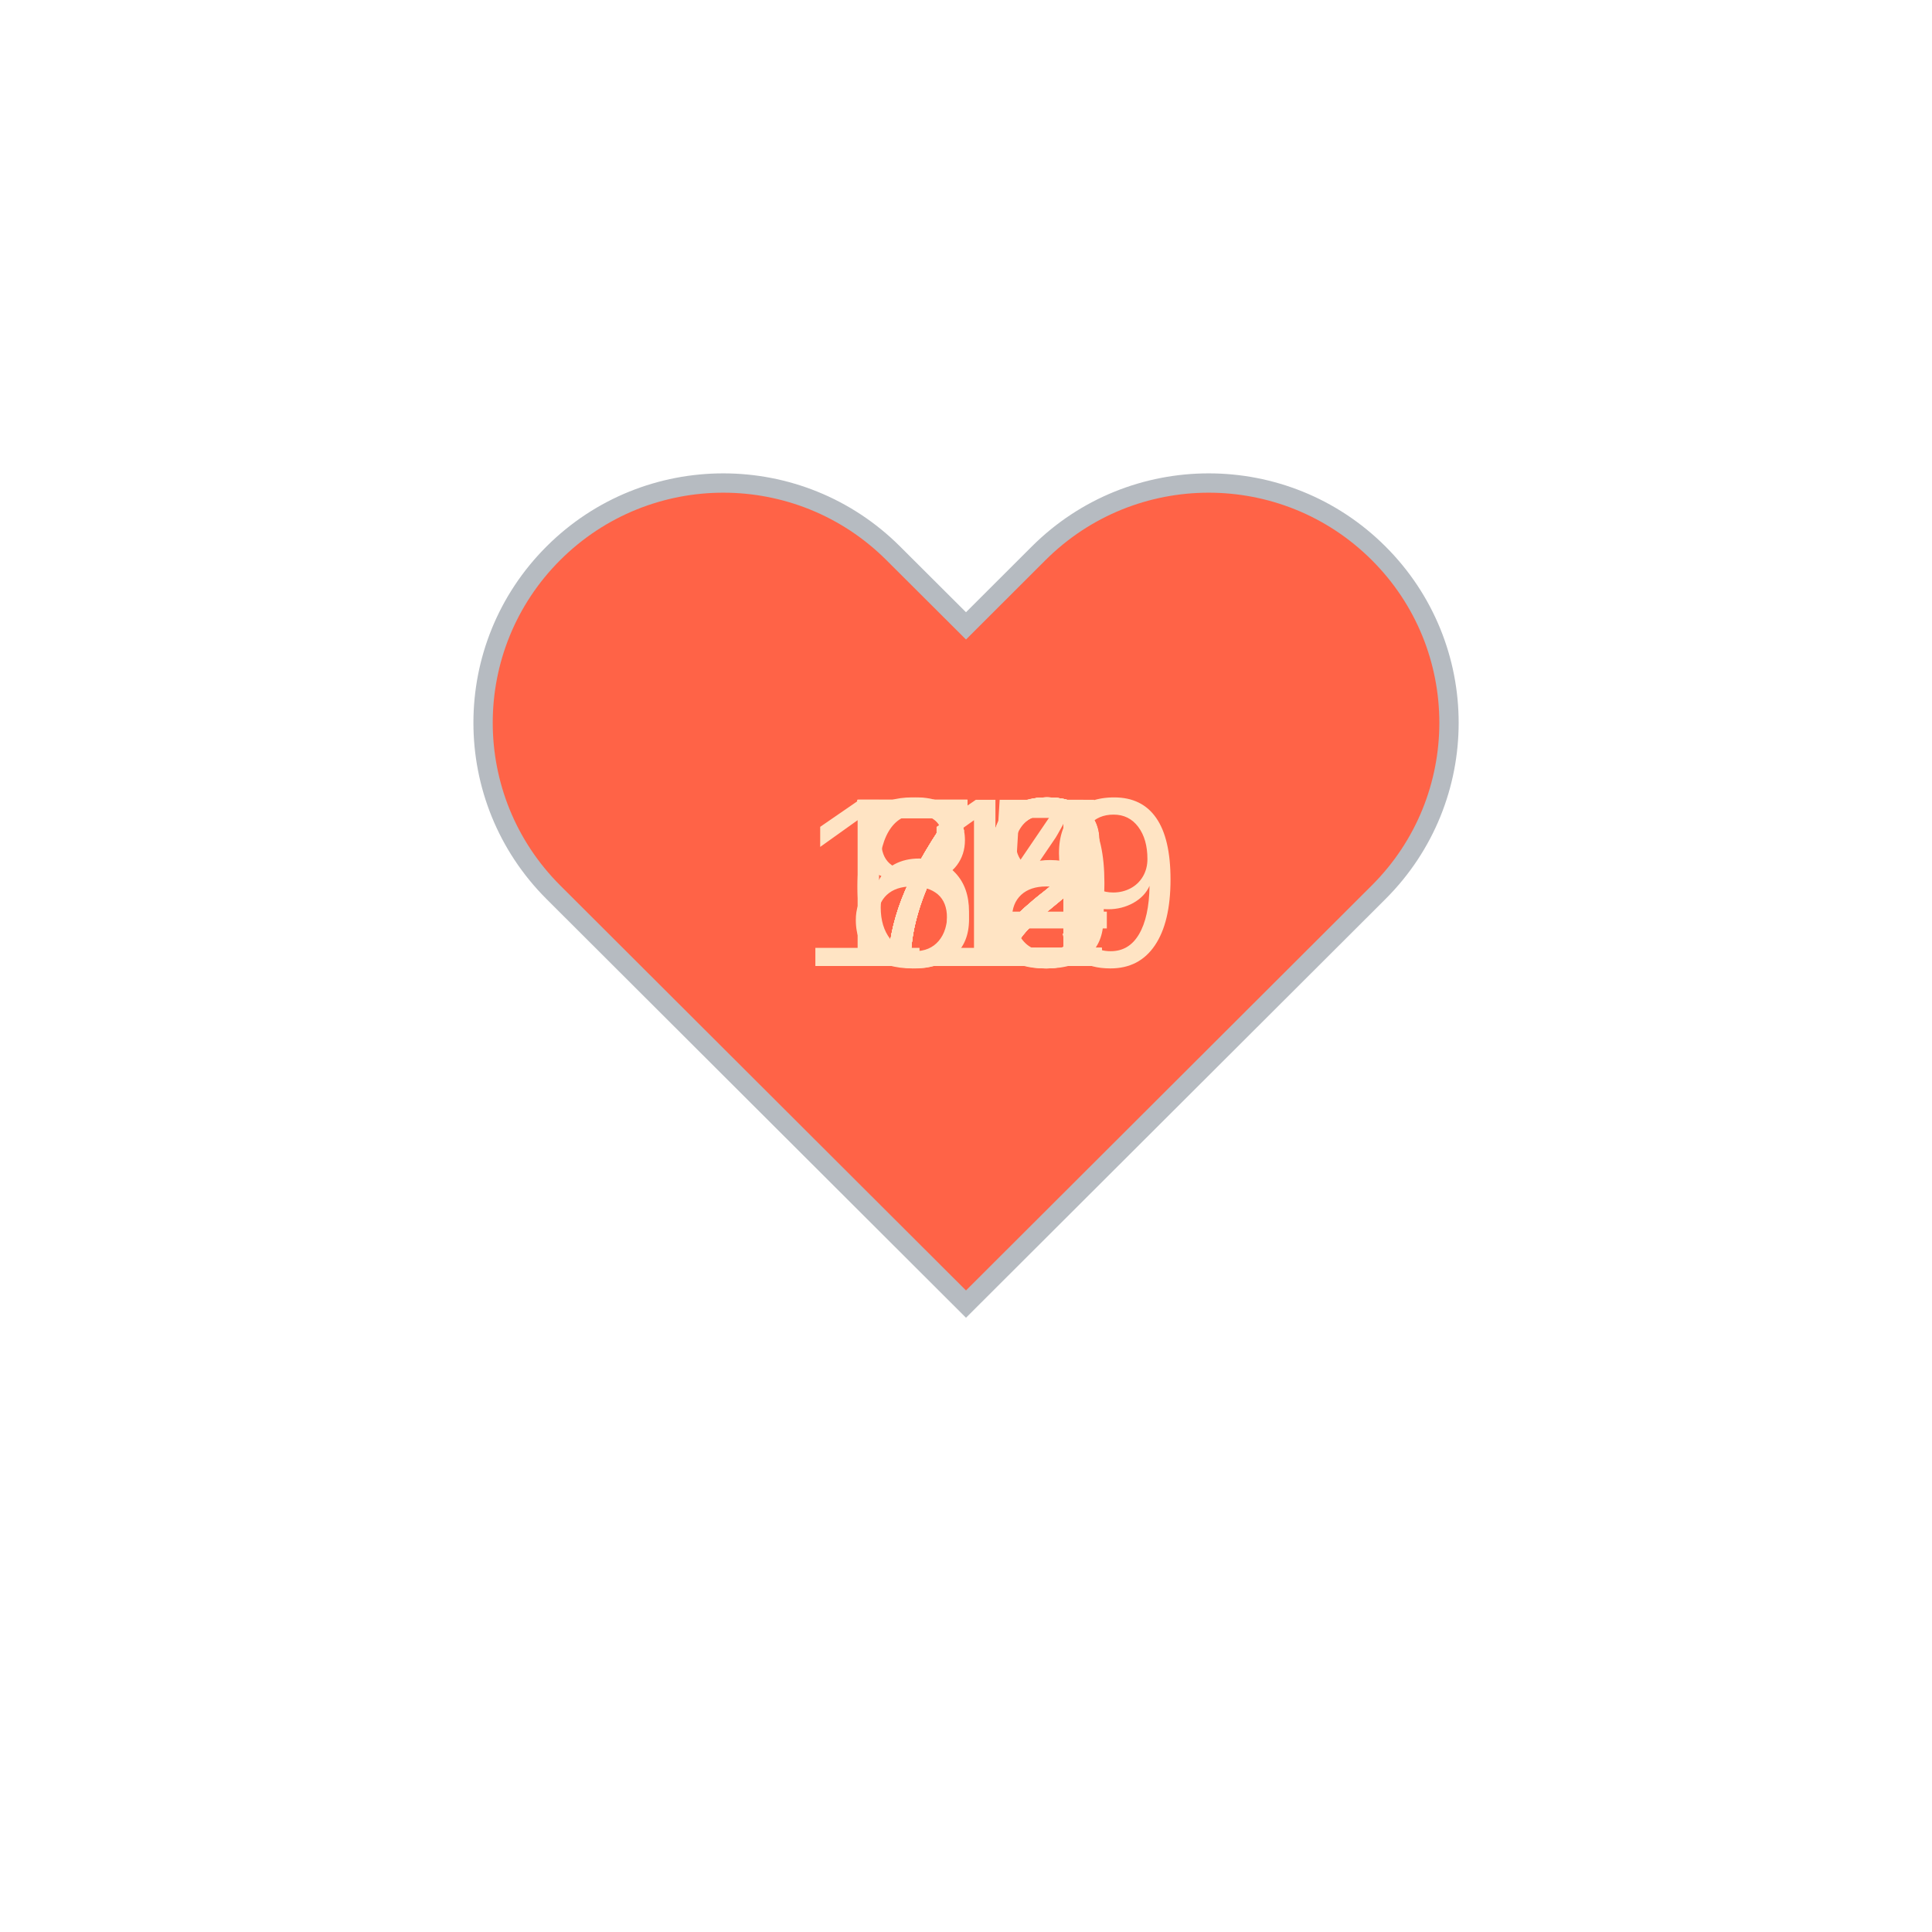
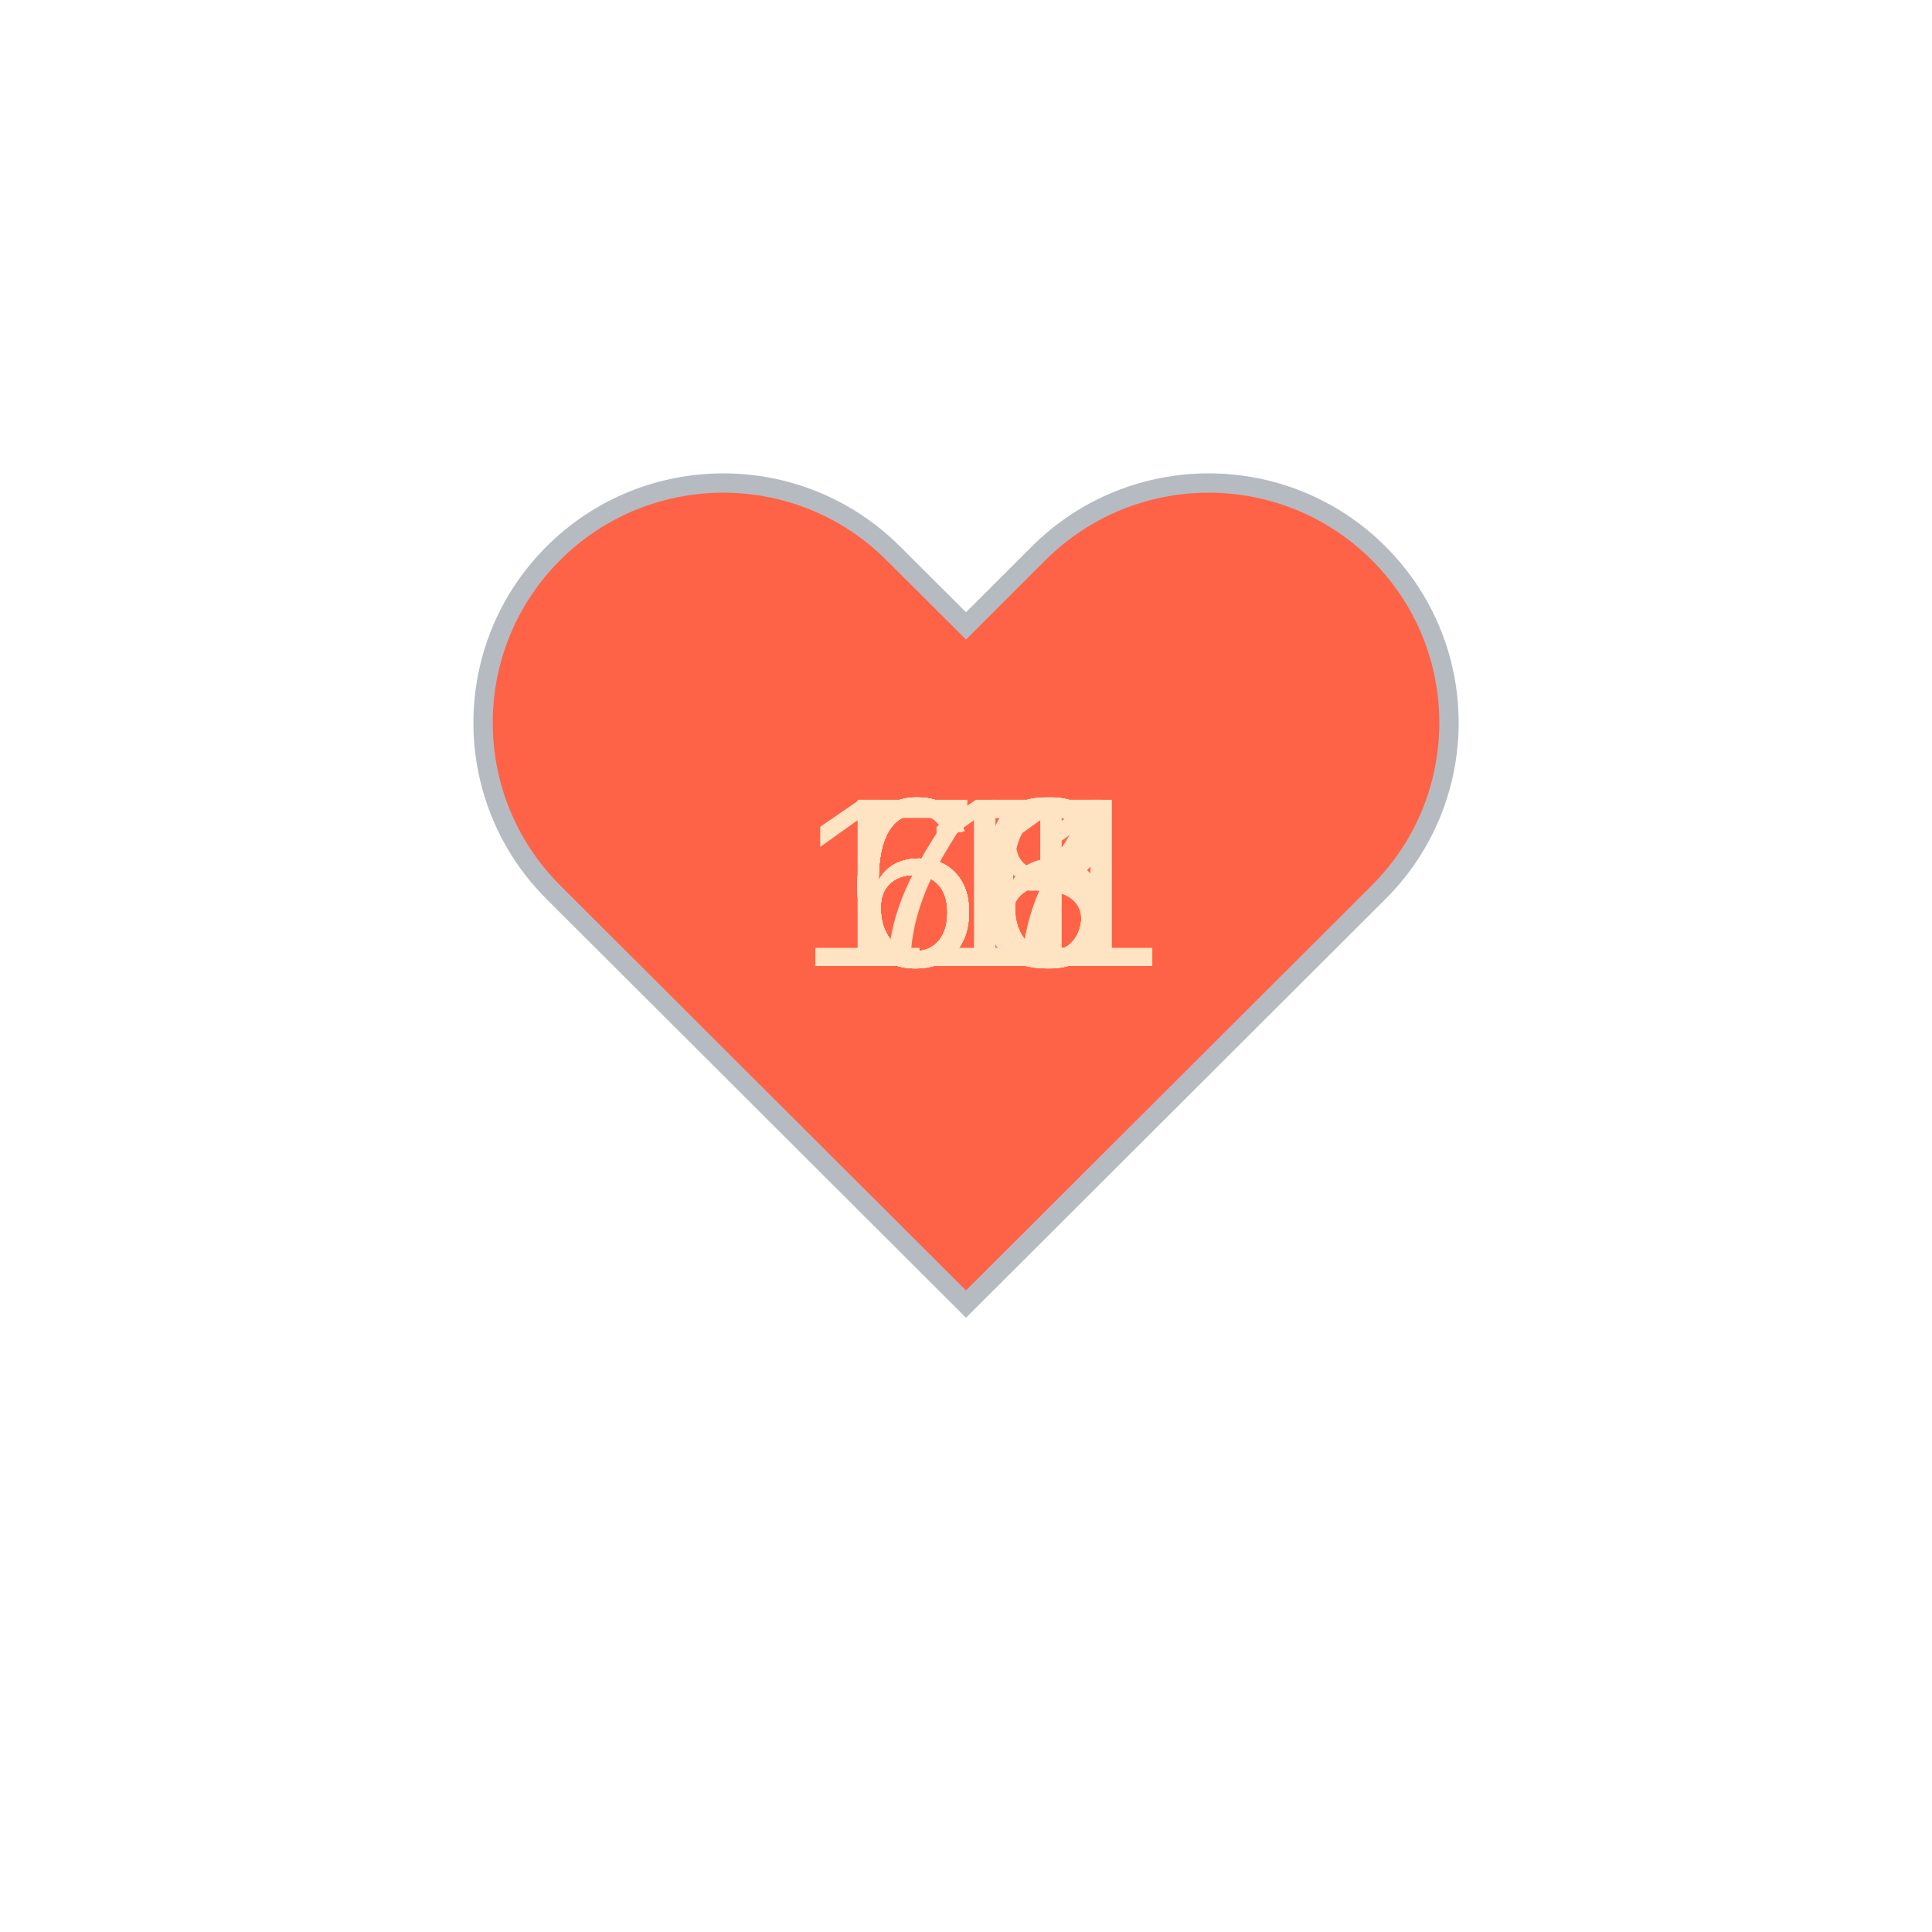
<svg xmlns="http://www.w3.org/2000/svg" baseProfile="full" height="150" version="1.1" viewBox="0,0,200,200" width="150">
  <defs />
  <g transform="translate(100 100)">
    <path d="M92.71,7.27L92.71,7.27c-9.71-9.69-25.46-9.69-35.18,0L50,14.79l-7.54-7.52C32.75-2.42,17-2.42,7.29,7.27v0 c-9.71,9.69-9.71,25.41,0,35.1L50,85l42.71-42.63C102.43,32.68,102.43,16.96,92.71,7.27z" fill="tomato" stroke="#B6BBC1" stroke-width="2" transform="translate(-50 -50)" />
    <animateTransform additive="sum" attributeName="transform" dur="1.2s" repeatCount="indefinite" type="scale" values="1; 1.5; 1.25; 1.5; 1.5; 1;" />
-     <text fill="bisque" style="font-size:25px; font-family:Arial" transform="translate(-12.5 0)">72<animate attributeName="visibility" dur="12.0s" keyTimes="0;0.1;0.2;0.3;0.4;0.5;0.6;0.7;0.8;0.9;1.0" repeatCount="indefinite" values="visible;hidden;hidden;hidden;hidden;hidden;hidden;hidden;hidden;hidden;hidden" />
+     <text fill="bisque" style="font-size:25px; font-family:Arial" transform="translate(-12.5 0)">63<animate attributeName="visibility" dur="12.0s" keyTimes="0;0.1;0.2;0.3;0.4;0.5;0.6;0.7;0.8;0.9;1.0" repeatCount="indefinite" values="visible;hidden;hidden;hidden;hidden;hidden;hidden;hidden;hidden;hidden;hidden" />
    </text>
-     <text fill="bisque" style="font-size:25px; font-family:Arial" transform="translate(-12.5 0)">72<animate attributeName="visibility" dur="12.0s" keyTimes="0;0.1;0.2;0.3;0.4;0.5;0.6;0.7;0.8;0.9;1.0" repeatCount="indefinite" values="hidden;visible;hidden;hidden;hidden;hidden;hidden;hidden;hidden;hidden;hidden" />
+     <text fill="bisque" style="font-size:25px; font-family:Arial" transform="translate(-12.5 0)">67<animate attributeName="visibility" dur="12.0s" keyTimes="0;0.1;0.2;0.3;0.4;0.5;0.6;0.7;0.8;0.9;1.0" repeatCount="indefinite" values="hidden;visible;hidden;hidden;hidden;hidden;hidden;hidden;hidden;hidden;hidden" />
    </text>
-     <text fill="bisque" style="font-size:25px; font-family:Arial" transform="translate(-12.5 0)">70<animate attributeName="visibility" dur="12.0s" keyTimes="0;0.1;0.2;0.3;0.4;0.5;0.6;0.7;0.8;0.9;1.0" repeatCount="indefinite" values="hidden;hidden;visible;hidden;hidden;hidden;hidden;hidden;hidden;hidden;hidden" />
+     <text fill="bisque" style="font-size:25px; font-family:Arial" transform="translate(-12.5 0)">66<animate attributeName="visibility" dur="12.0s" keyTimes="0;0.1;0.2;0.3;0.4;0.5;0.6;0.7;0.8;0.9;1.0" repeatCount="indefinite" values="hidden;hidden;visible;hidden;hidden;hidden;hidden;hidden;hidden;hidden;hidden" />
    </text>
-     <text fill="bisque" style="font-size:25px; font-family:Arial" transform="translate(-12.5 0)">65<animate attributeName="visibility" dur="12.0s" keyTimes="0;0.1;0.2;0.3;0.4;0.5;0.6;0.7;0.8;0.9;1.0" repeatCount="indefinite" values="hidden;hidden;hidden;visible;hidden;hidden;hidden;hidden;hidden;hidden;hidden" />
+     <text fill="bisque" style="font-size:25px; font-family:Arial" transform="translate(-12.5 0)">67<animate attributeName="visibility" dur="12.0s" keyTimes="0;0.1;0.2;0.3;0.4;0.5;0.6;0.7;0.8;0.9;1.0" repeatCount="indefinite" values="hidden;hidden;hidden;visible;hidden;hidden;hidden;hidden;hidden;hidden;hidden" />
    </text>
-     <text fill="bisque" style="font-size:25px; font-family:Arial" transform="translate(-12.5 0)">72<animate attributeName="visibility" dur="12.0s" keyTimes="0;0.1;0.2;0.3;0.4;0.5;0.6;0.7;0.8;0.9;1.0" repeatCount="indefinite" values="hidden;hidden;hidden;hidden;visible;hidden;hidden;hidden;hidden;hidden;hidden" />
+     <text fill="bisque" style="font-size:25px; font-family:Arial" transform="translate(-12.5 0)">66<animate attributeName="visibility" dur="12.0s" keyTimes="0;0.1;0.2;0.3;0.4;0.5;0.6;0.7;0.8;0.9;1.0" repeatCount="indefinite" values="hidden;hidden;hidden;hidden;visible;hidden;hidden;hidden;hidden;hidden;hidden" />
    </text>
-     <text fill="bisque" style="font-size:25px; font-family:Arial" transform="translate(-12.5 0)">72<animate attributeName="visibility" dur="12.0s" keyTimes="0;0.1;0.2;0.3;0.4;0.5;0.6;0.7;0.8;0.9;1.0" repeatCount="indefinite" values="hidden;hidden;hidden;hidden;hidden;visible;hidden;hidden;hidden;hidden;hidden" />
+     <text fill="bisque" style="font-size:25px; font-family:Arial" transform="translate(-12.5 0)">68<animate attributeName="visibility" dur="12.0s" keyTimes="0;0.1;0.2;0.3;0.4;0.5;0.6;0.7;0.8;0.9;1.0" repeatCount="indefinite" values="hidden;hidden;hidden;hidden;hidden;visible;hidden;hidden;hidden;hidden;hidden" />
    </text>
-     <text fill="bisque" style="font-size:25px; font-family:Arial" transform="translate(-12.5 0)">78<animate attributeName="visibility" dur="12.0s" keyTimes="0;0.1;0.2;0.3;0.4;0.5;0.6;0.7;0.8;0.9;1.0" repeatCount="indefinite" values="hidden;hidden;hidden;hidden;hidden;hidden;visible;hidden;hidden;hidden;hidden" />
+     <text fill="bisque" style="font-size:25px; font-family:Arial" transform="translate(-12.5 0)">66<animate attributeName="visibility" dur="12.0s" keyTimes="0;0.1;0.2;0.3;0.4;0.5;0.6;0.7;0.8;0.9;1.0" repeatCount="indefinite" values="hidden;hidden;hidden;hidden;hidden;hidden;visible;hidden;hidden;hidden;hidden" />
    </text>
-     <text fill="bisque" style="font-size:25px; font-family:Arial" transform="translate(-12.5 0)">72<animate attributeName="visibility" dur="12.0s" keyTimes="0;0.1;0.2;0.3;0.4;0.5;0.6;0.7;0.8;0.9;1.0" repeatCount="indefinite" values="hidden;hidden;hidden;hidden;hidden;hidden;hidden;visible;hidden;hidden;hidden" />
+     <text fill="bisque" style="font-size:25px; font-family:Arial" transform="translate(-12.5 0)">68<animate attributeName="visibility" dur="12.0s" keyTimes="0;0.1;0.2;0.3;0.4;0.5;0.6;0.7;0.8;0.9;1.0" repeatCount="indefinite" values="hidden;hidden;hidden;hidden;hidden;hidden;hidden;visible;hidden;hidden;hidden" />
    </text>
-     <text fill="bisque" style="font-size:25px; font-family:Arial" transform="translate(-12.5 0)">84<animate attributeName="visibility" dur="12.0s" keyTimes="0;0.1;0.2;0.3;0.4;0.5;0.6;0.7;0.8;0.9;1.0" repeatCount="indefinite" values="hidden;hidden;hidden;hidden;hidden;hidden;hidden;hidden;visible;hidden;hidden" />
+     <text fill="bisque" style="font-size:25px; font-family:Arial" transform="translate(-12.5 0)">71<animate attributeName="visibility" dur="12.0s" keyTimes="0;0.1;0.2;0.3;0.4;0.5;0.6;0.7;0.8;0.9;1.0" repeatCount="indefinite" values="hidden;hidden;hidden;hidden;hidden;hidden;hidden;hidden;visible;hidden;hidden" />
    </text>
-     <text fill="bisque" style="font-size:25px; font-family:Arial" transform="translate(-17.5 0)">119<animate attributeName="visibility" dur="12.0s" keyTimes="0;0.1;0.2;0.3;0.4;0.5;0.6;0.7;0.8;0.9;1.0" repeatCount="indefinite" values="hidden;hidden;hidden;hidden;hidden;hidden;hidden;hidden;hidden;visible;hidden" />
+     <text fill="bisque" style="font-size:25px; font-family:Arial" transform="translate(-17.5 0)">111<animate attributeName="visibility" dur="12.0s" keyTimes="0;0.1;0.2;0.3;0.4;0.5;0.6;0.7;0.8;0.9;1.0" repeatCount="indefinite" values="hidden;hidden;hidden;hidden;hidden;hidden;hidden;hidden;hidden;visible;hidden" />
    </text>
  </g>
</svg>
